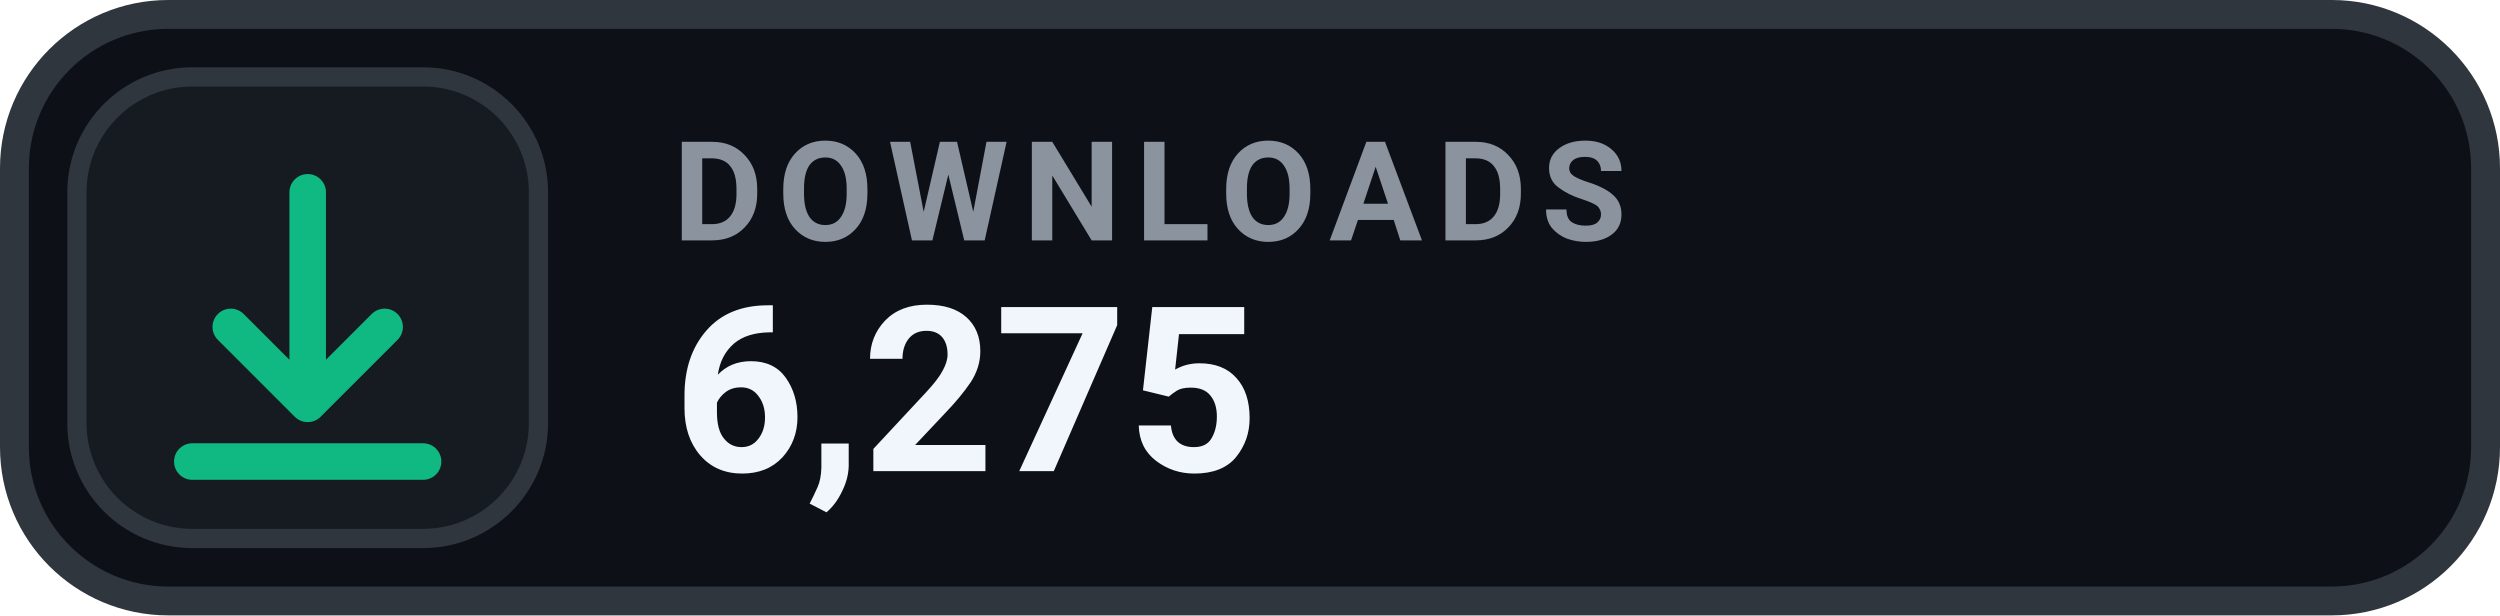
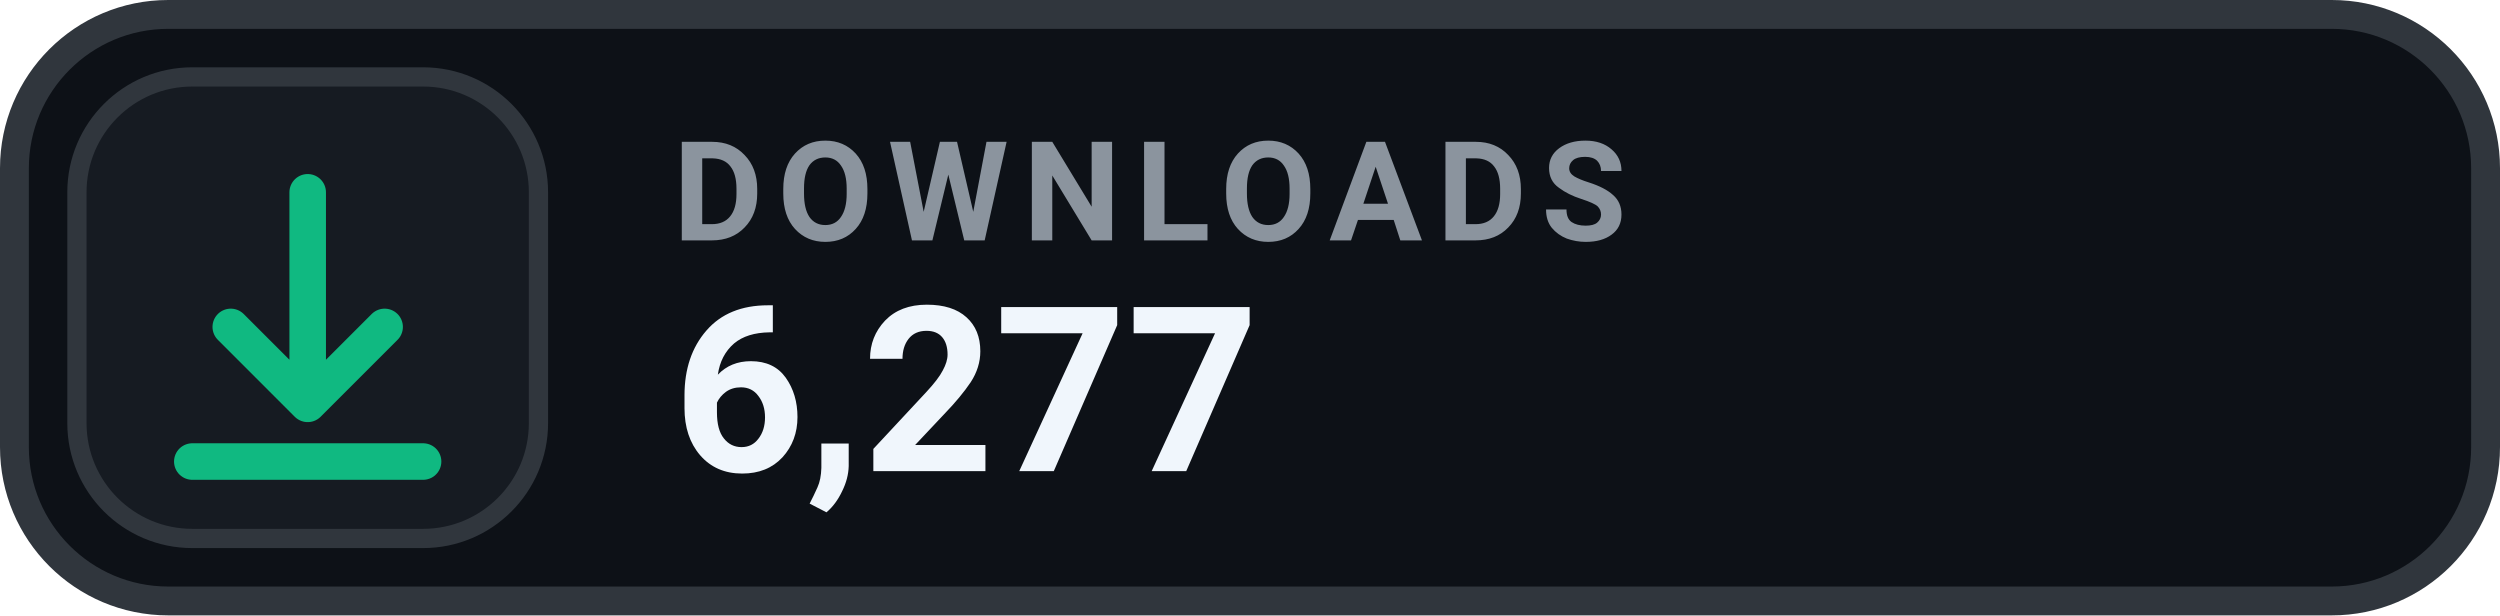
- <svg xmlns="http://www.w3.org/2000/svg" width="130" height="32" viewBox="0 0 130 32" role="img" aria-label="DOWNLOADS 6,275">
+ <svg xmlns="http://www.w3.org/2000/svg" width="130" height="32" viewBox="0 0 130 32" role="img" aria-label="DOWNLOADS 6,277">
  <rect x=".75" y=".75" width="128.5" height="30.5" rx="8" fill="#0D1117" stroke="#30363D" stroke-width="1.5" />
  <rect x="4" y="4" width="24" height="24" rx="6" fill="#161B22" stroke="#30363D" stroke-width="1" />
  <g transform="translate(16 16)" style="color:#10B981;">
    <path d="M0 -6 v11 m0 0 l4 -4 m-4 4 l-4 -4 M-6 8 h12" fill="none" stroke="currentColor" stroke-width="1.9" stroke-linecap="round" stroke-linejoin="round" />
  </g>
  <text x="35" y="12.5" fill="#8B949E" font-family="-apple-system,BlinkMacSystemFont,'Segoe UI',Roboto,Helvetica,Arial,sans-serif" font-size="7.2" font-weight="700" letter-spacing=".75">DOWNLOADS</text>
-   <text x="35" y="24.5" fill="#F0F6FC" font-family="-apple-system,BlinkMacSystemFont,'Segoe UI',Roboto,Helvetica,Arial,sans-serif" font-size="12" font-weight="700">6,275</text>
+   <text x="35" y="24.5" fill="#F0F6FC" font-family="-apple-system,BlinkMacSystemFont,'Segoe UI',Roboto,Helvetica,Arial,sans-serif" font-size="12" font-weight="700">6,277</text>
</svg>
